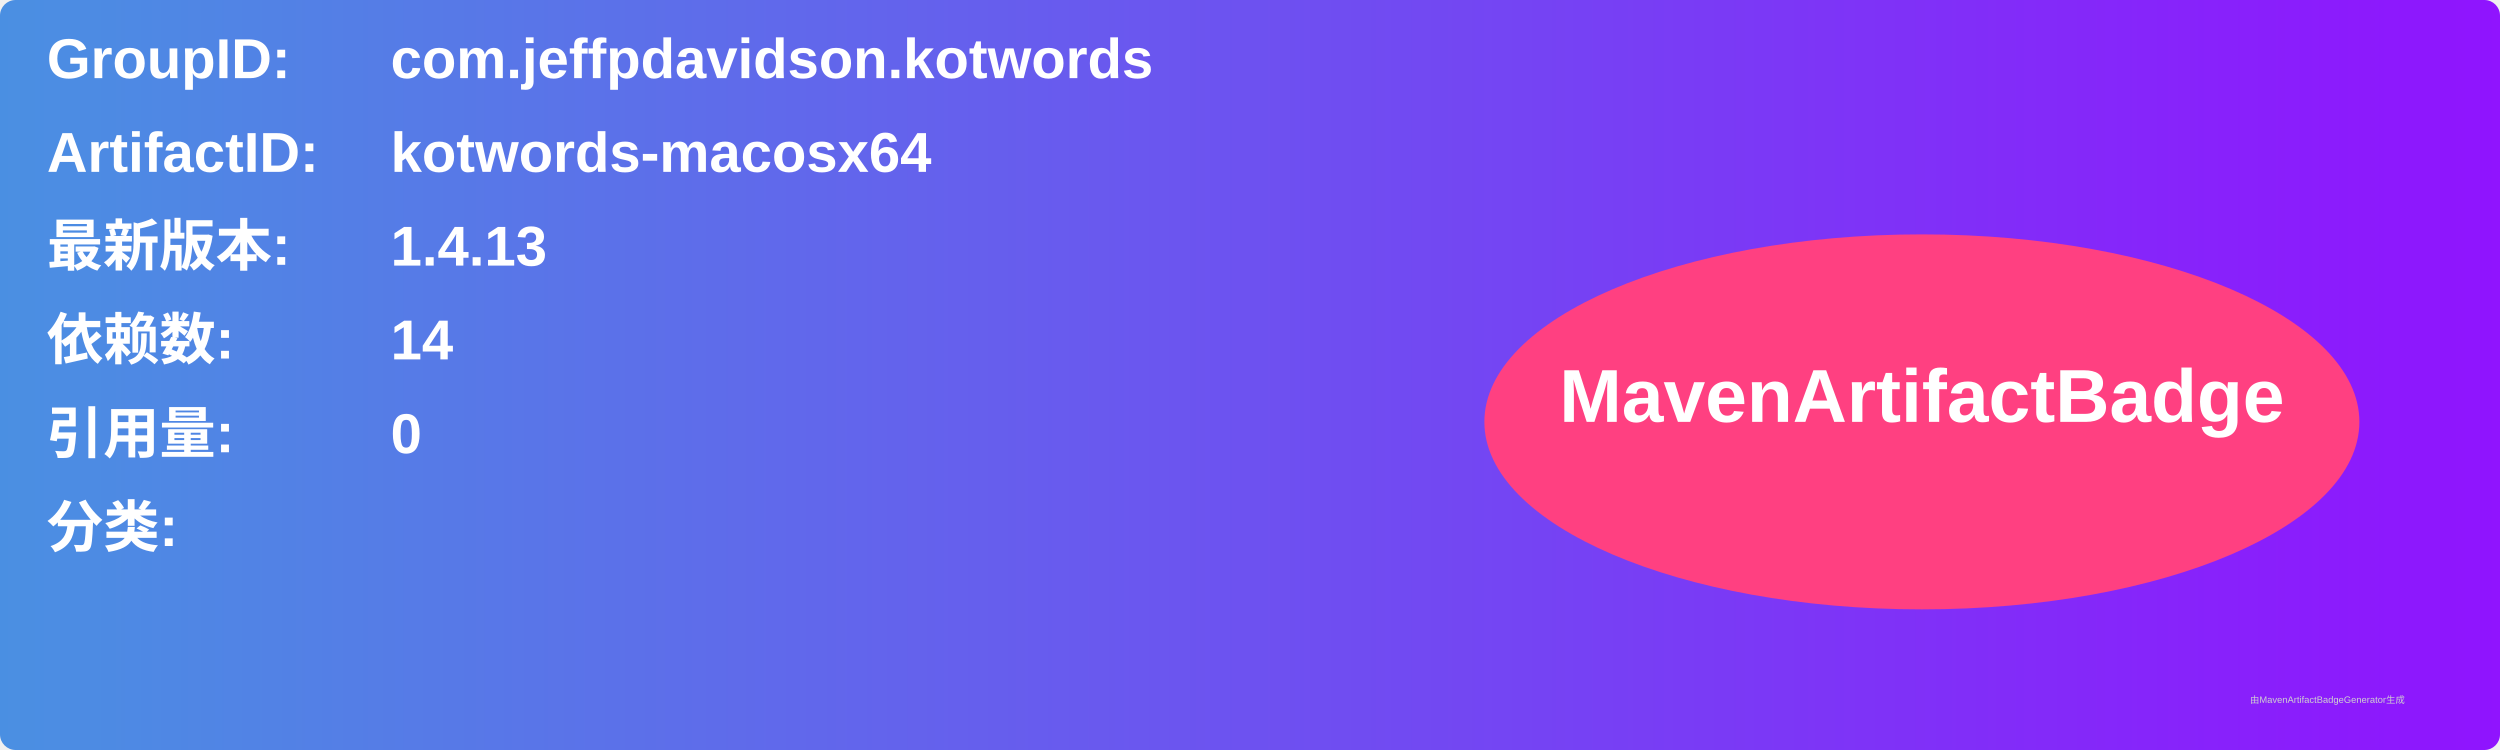
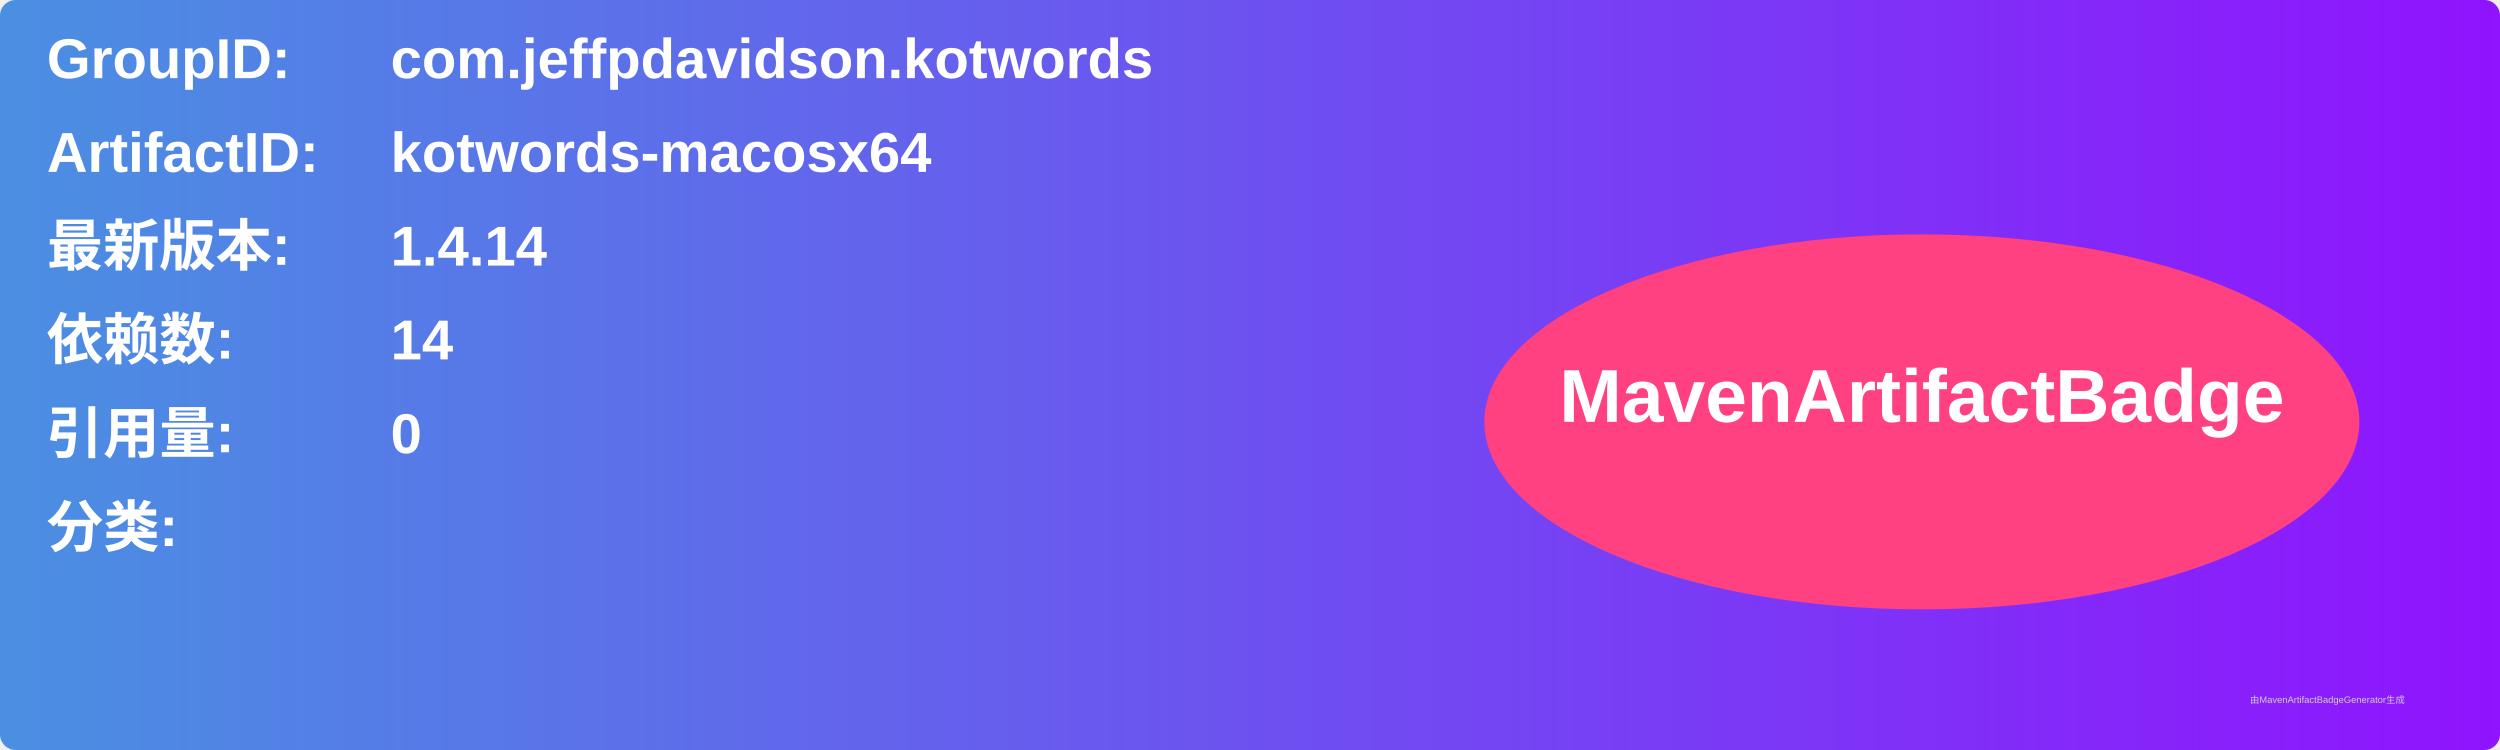
<svg xmlns="http://www.w3.org/2000/svg" width="800" height="240" viewBox="0 0 800 240">
  <linearGradient id="grad" x1="0%" y1="0%" x2="100%" y2="0%">
    <stop offset="0%" stop-color="#4a90e2" />
    <stop offset="100%" stop-color="#9013fe" />
  </linearGradient>
  <rect width="100%" height="100%" rx="5" ry="5" fill="url(#grad)" />
  <g transform="translate(15, 15)">
    <text x="0" y="10" font-family="Arial" font-size="18" fill="white" font-weight="bold" width="260">GroupID:</text>
    <text x="110" y="10" font-family="Arial" font-size="18" fill="white" font-weight="bold" width="460">com.jeffpdavidson.kotwords</text>
    <text x="0" y="40" font-family="Arial" font-size="18" fill="white" font-weight="bold" width="260">ArtifactID:</text>
    <text x="110" y="40" font-family="Arial" font-size="18" fill="white" font-weight="bold" width="460">kotwords-macosx64</text>
    <text x="0" y="70" font-family="Arial" font-size="18" fill="white" font-weight="bold">最新版本:</text>
    <text x="110" y="70" font-family="Arial" font-size="18" fill="white" font-weight="bold">
-       <tspan font-weight="bold">1.4.13</tspan>
+       <tspan font-weight="bold">1.4.14</tspan>
    </text>
    <text x="0" y="100" font-family="Arial" font-size="18" fill="white" font-weight="bold">依赖数: </text>
    <text x="110" y="100" font-family="Arial" font-size="18" fill="white">
      <tspan font-weight="bold">14</tspan>
    </text>
    <text x="0" y="130" font-family="Arial" font-size="18" fill="white" font-weight="bold">引用量: </text>
    <text x="110" y="130" font-family="Arial" font-size="18" fill="white">
      <tspan font-weight="bold">0</tspan>
    </text>
    <text x="0" y="160" font-family="Arial" font-size="18" fill="white" font-weight="bold">分类:</text>
    <text x="10" y="190" font-family="Arial" font-size="10" fill="white">
      <tspan font-weight="bold" />
    </text>
    <ellipse cx="600" cy="120" rx="140" ry="60" fill="#ff4081" />
    <text x="600" y="120" text-anchor="middle" font-family="Arial" font-size="24" fill="white" font-weight="bold">MavenArtifactBadge</text>
  </g>
  <text x="720" y="225" font-family="Arial" font-size="3" fill="#d0d0d0">由MavenArtifactBadgeGenerator生成</text>
</svg>
